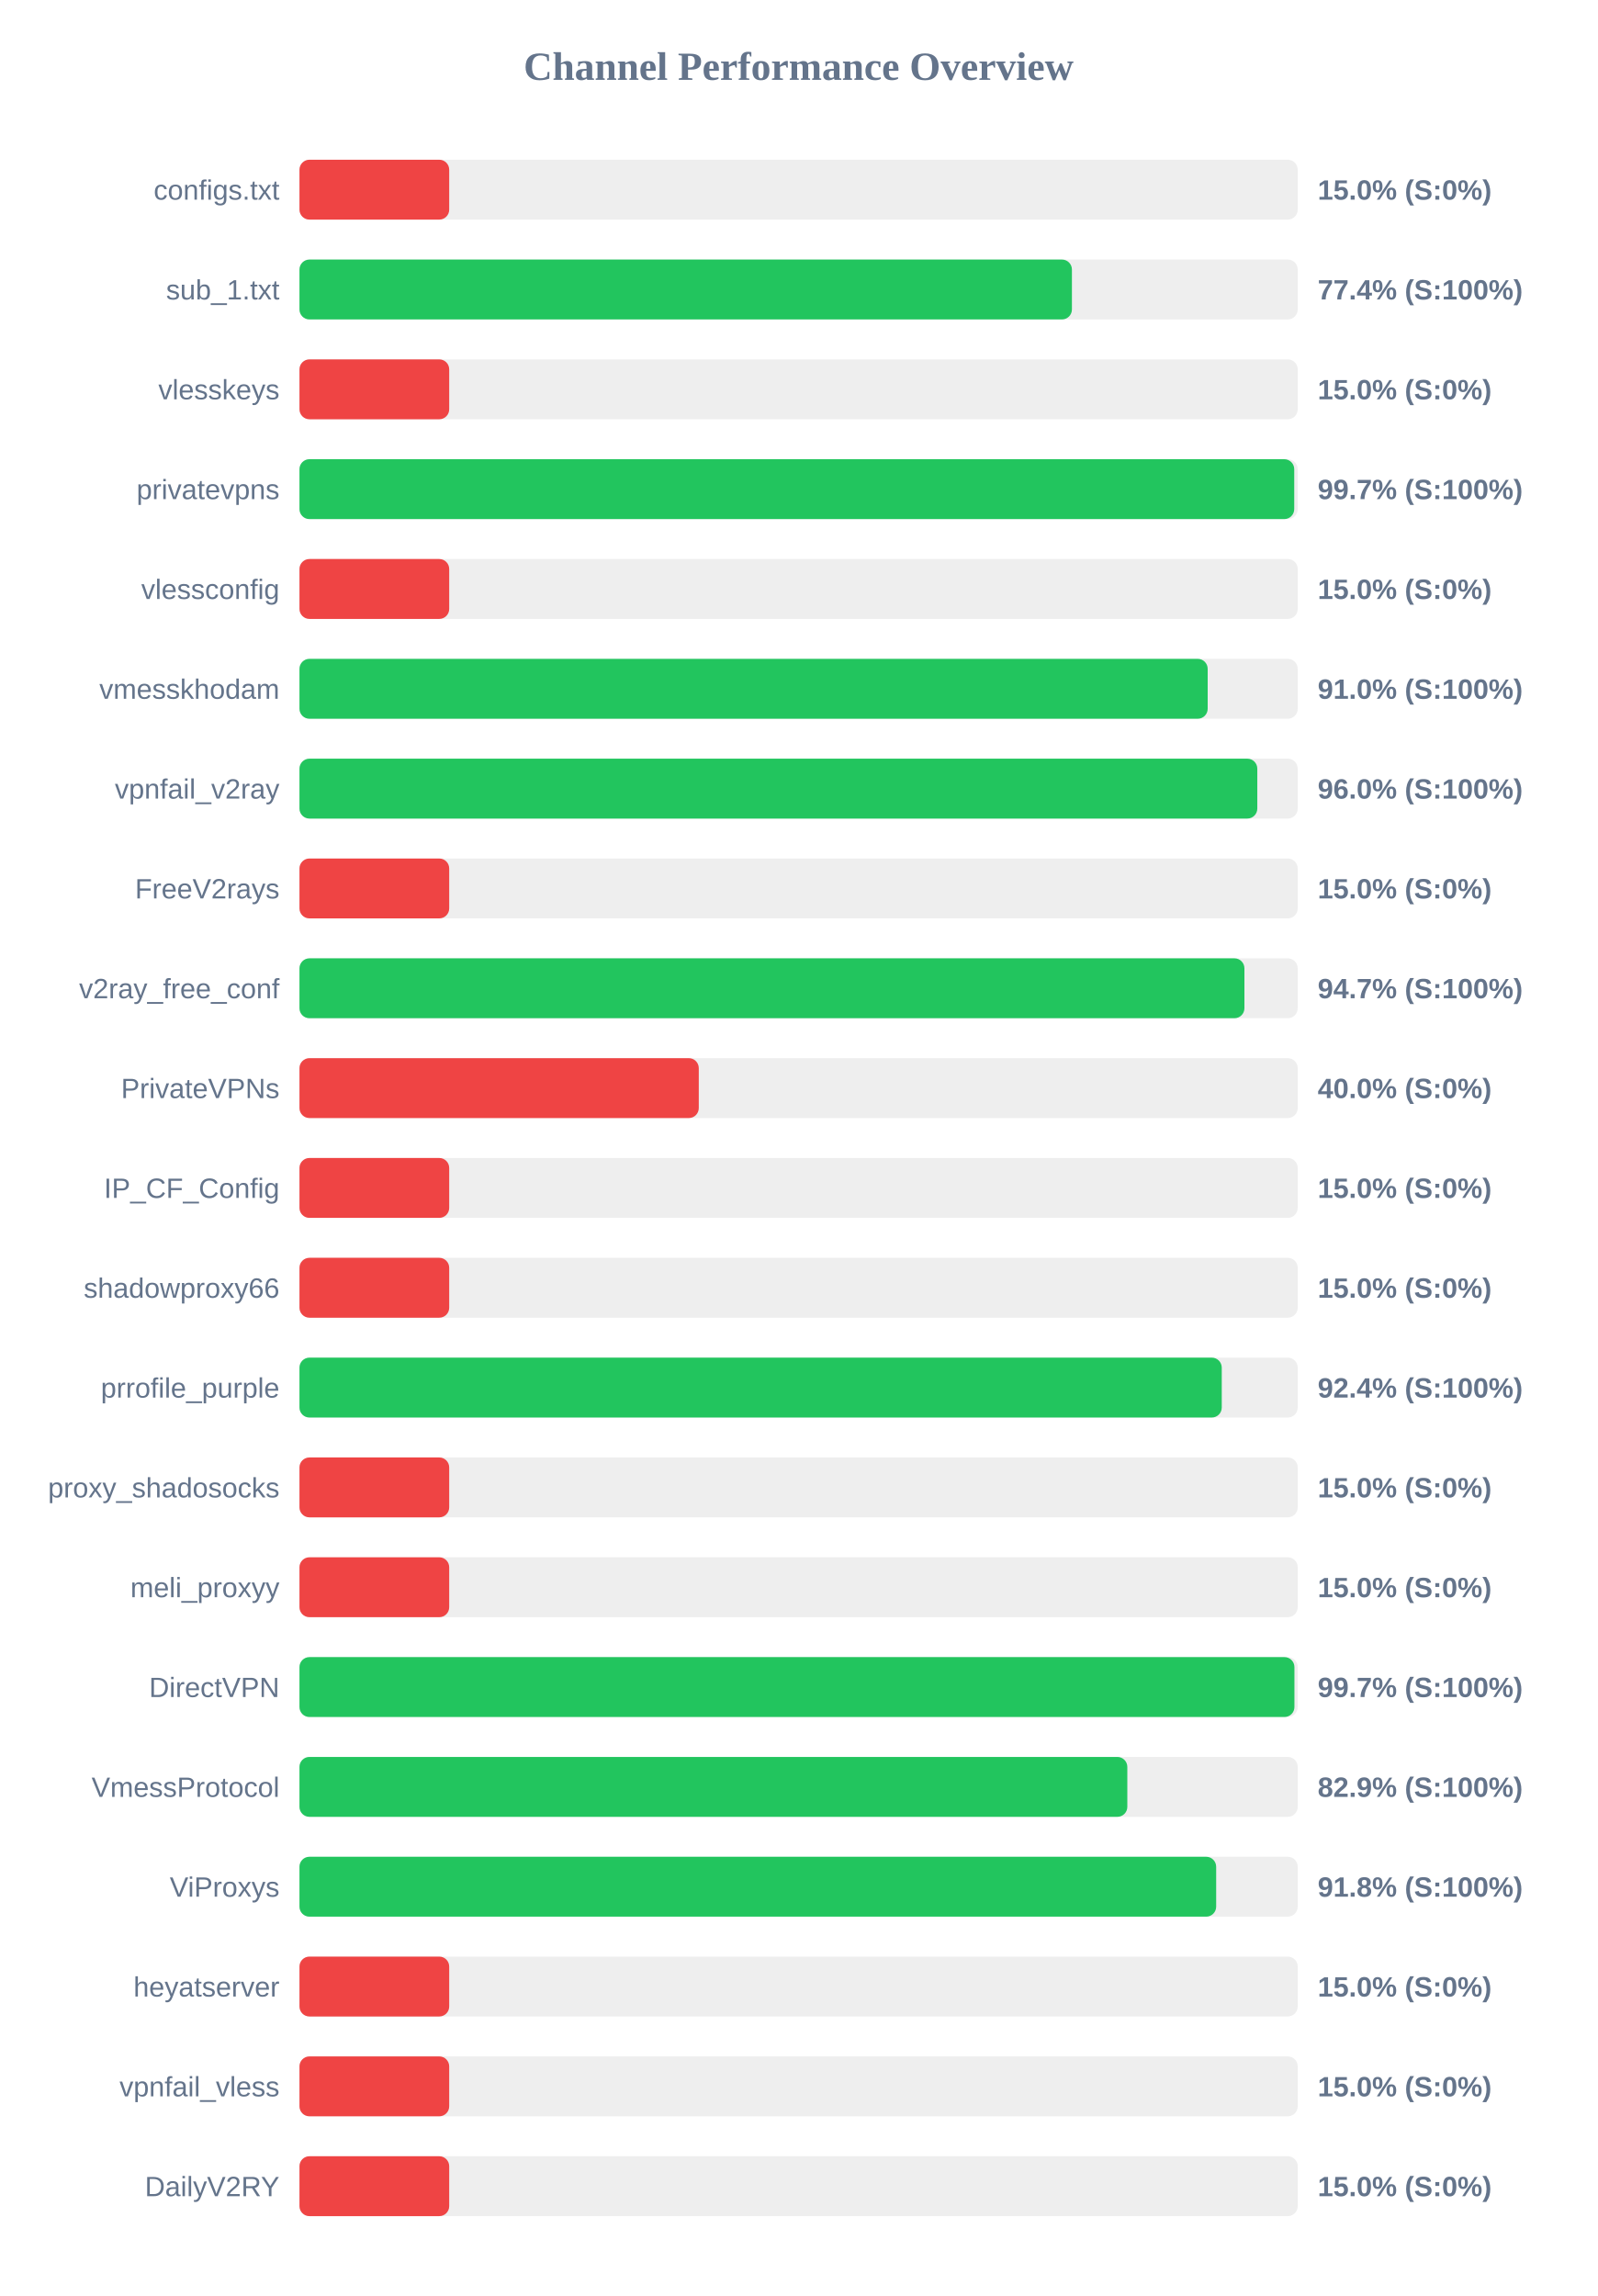
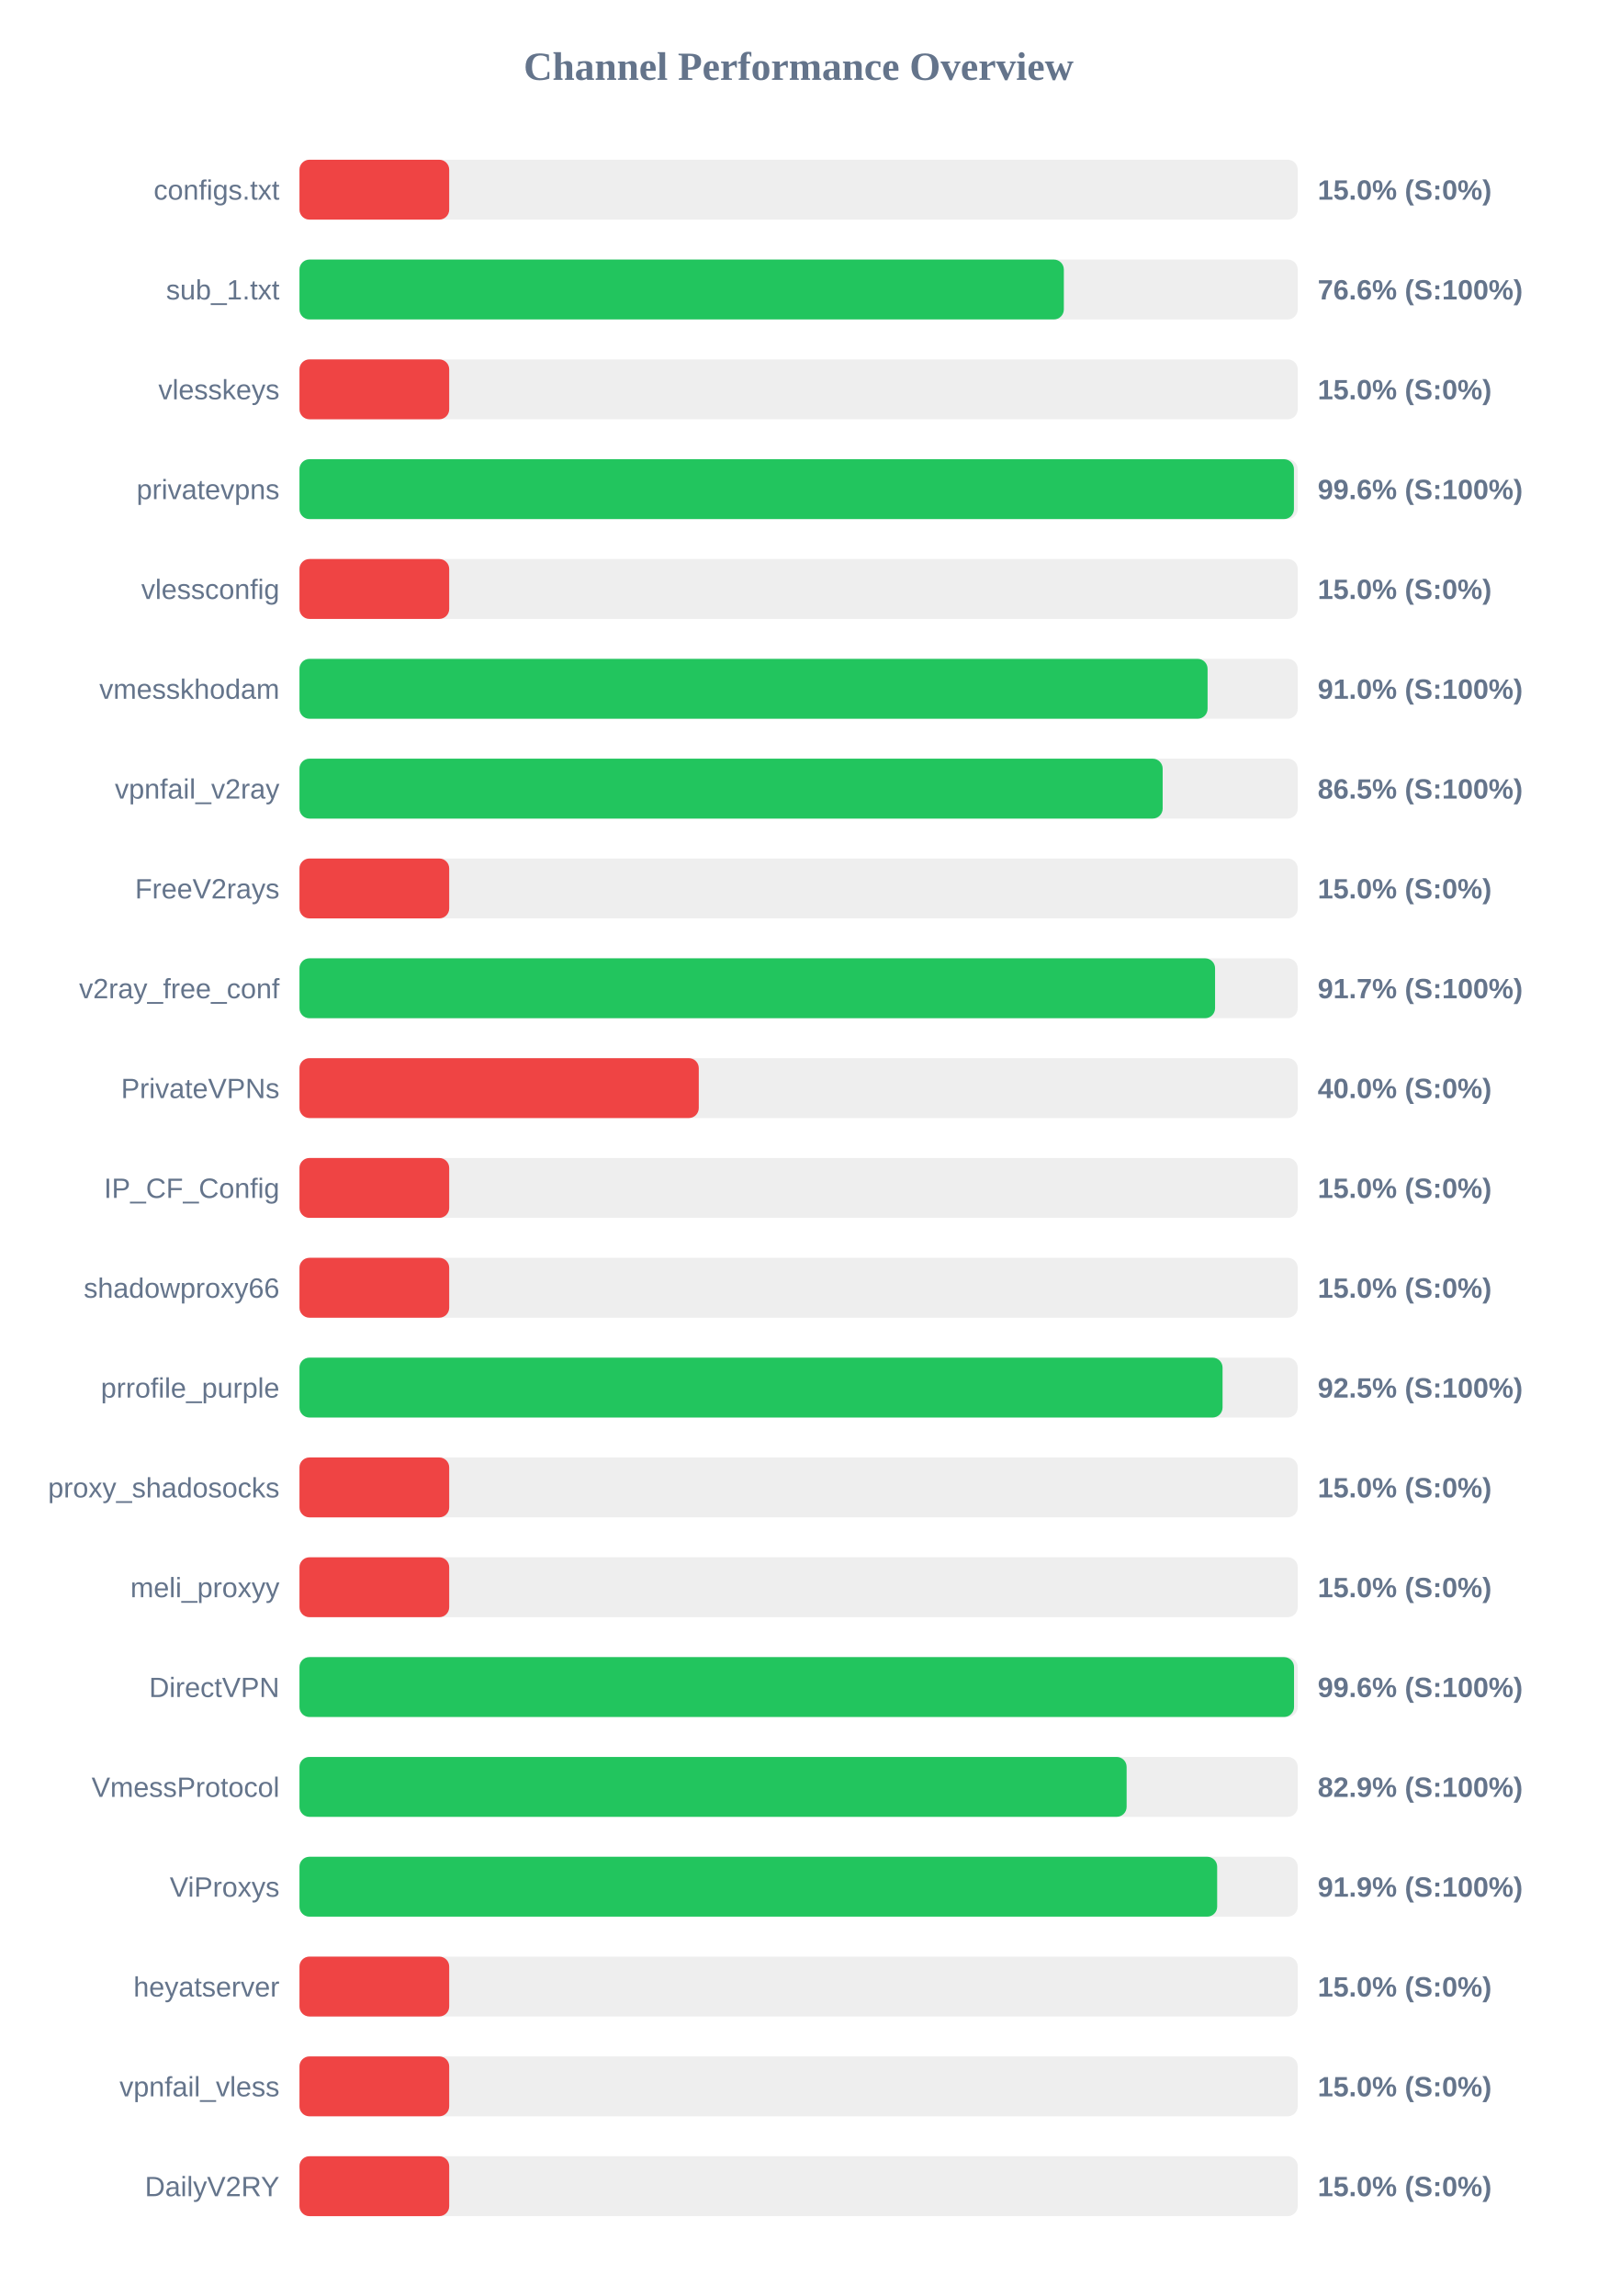
<svg xmlns="http://www.w3.org/2000/svg" width="800" height="1150" version="1.1">
  <style>
        .row { font: 14px Arial; fill: #64748b; }
        .score { font: bold 14px Arial; fill: #64748b; }
    </style>
  <text x="400" y="40" text-anchor="middle" font-size="20px" font-weight="bold" fill="#64748b">Channel Performance Overview</text>
  <rect x="150" y="80" width="500" height="30" fill="#eee" rx="5" />
  <rect x="150" y="80" width="75.0" height="30" fill="#ef4444" rx="5" />
  <text x="140" y="100" text-anchor="end" class="row">configs.txt</text>
  <text x="660" y="100" text-anchor="start" class="score">15.0% (S:0%)</text>
  <rect x="150" y="130" width="500" height="30" fill="#eee" rx="5" />
-   <rect x="150" y="130" width="386.9" height="30" fill="#22c55e" rx="5" />
+   <rect x="150" y="130" width="382.85" height="30" fill="#22c55e" rx="5" />
  <text x="140" y="150" text-anchor="end" class="row">sub_1.txt</text>
-   <text x="660" y="150" text-anchor="start" class="score">77.4% (S:100%)</text>
+   <text x="660" y="150" text-anchor="start" class="score">76.6% (S:100%)</text>
  <rect x="150" y="180" width="500" height="30" fill="#eee" rx="5" />
  <rect x="150" y="180" width="75.0" height="30" fill="#ef4444" rx="5" />
  <text x="140" y="200" text-anchor="end" class="row">vlesskeys</text>
  <text x="660" y="200" text-anchor="start" class="score">15.0% (S:0%)</text>
  <rect x="150" y="230" width="500" height="30" fill="#eee" rx="5" />
-   <rect x="150" y="230" width="498.25" height="30" fill="#22c55e" rx="5" />
+   <rect x="150" y="230" width="498.1" height="30" fill="#22c55e" rx="5" />
  <text x="140" y="250" text-anchor="end" class="row">privatevpns</text>
-   <text x="660" y="250" text-anchor="start" class="score">99.7% (S:100%)</text>
+   <text x="660" y="250" text-anchor="start" class="score">99.6% (S:100%)</text>
  <rect x="150" y="280" width="500" height="30" fill="#eee" rx="5" />
  <rect x="150" y="280" width="75.0" height="30" fill="#ef4444" rx="5" />
  <text x="140" y="300" text-anchor="end" class="row">vlessconfig</text>
  <text x="660" y="300" text-anchor="start" class="score">15.0% (S:0%)</text>
  <rect x="150" y="330" width="500" height="30" fill="#eee" rx="5" />
-   <rect x="150" y="330" width="454.9" height="30" fill="#22c55e" rx="5" />
+   <rect x="150" y="330" width="454.85" height="30" fill="#22c55e" rx="5" />
  <text x="140" y="350" text-anchor="end" class="row">vmesskhodam</text>
  <text x="660" y="350" text-anchor="start" class="score">91.0% (S:100%)</text>
  <rect x="150" y="380" width="500" height="30" fill="#eee" rx="5" />
-   <rect x="150" y="380" width="479.75" height="30" fill="#22c55e" rx="5" />
+   <rect x="150" y="380" width="432.35" height="30" fill="#22c55e" rx="5" />
  <text x="140" y="400" text-anchor="end" class="row">vpnfail_v2ray</text>
-   <text x="660" y="400" text-anchor="start" class="score">96.0% (S:100%)</text>
+   <text x="660" y="400" text-anchor="start" class="score">86.5% (S:100%)</text>
  <rect x="150" y="430" width="500" height="30" fill="#eee" rx="5" />
  <rect x="150" y="430" width="75.0" height="30" fill="#ef4444" rx="5" />
  <text x="140" y="450" text-anchor="end" class="row">FreeV2rays</text>
  <text x="660" y="450" text-anchor="start" class="score">15.0% (S:0%)</text>
  <rect x="150" y="480" width="500" height="30" fill="#eee" rx="5" />
-   <rect x="150" y="480" width="473.3" height="30" fill="#22c55e" rx="5" />
+   <rect x="150" y="480" width="458.6" height="30" fill="#22c55e" rx="5" />
  <text x="140" y="500" text-anchor="end" class="row">v2ray_free_conf</text>
-   <text x="660" y="500" text-anchor="start" class="score">94.7% (S:100%)</text>
+   <text x="660" y="500" text-anchor="start" class="score">91.7% (S:100%)</text>
  <rect x="150" y="530" width="500" height="30" fill="#eee" rx="5" />
  <rect x="150" y="530" width="200.0" height="30" fill="#ef4444" rx="5" />
  <text x="140" y="550" text-anchor="end" class="row">PrivateVPNs</text>
  <text x="660" y="550" text-anchor="start" class="score">40.0% (S:0%)</text>
  <rect x="150" y="580" width="500" height="30" fill="#eee" rx="5" />
  <rect x="150" y="580" width="75.0" height="30" fill="#ef4444" rx="5" />
  <text x="140" y="600" text-anchor="end" class="row">IP_CF_Config</text>
  <text x="660" y="600" text-anchor="start" class="score">15.0% (S:0%)</text>
  <rect x="150" y="630" width="500" height="30" fill="#eee" rx="5" />
  <rect x="150" y="630" width="75.0" height="30" fill="#ef4444" rx="5" />
  <text x="140" y="650" text-anchor="end" class="row">shadowproxy66</text>
  <text x="660" y="650" text-anchor="start" class="score">15.0% (S:0%)</text>
  <rect x="150" y="680" width="500" height="30" fill="#eee" rx="5" />
-   <rect x="150" y="680" width="461.95" height="30" fill="#22c55e" rx="5" />
+   <rect x="150" y="680" width="462.35" height="30" fill="#22c55e" rx="5" />
  <text x="140" y="700" text-anchor="end" class="row">prrofile_purple</text>
-   <text x="660" y="700" text-anchor="start" class="score">92.4% (S:100%)</text>
+   <text x="660" y="700" text-anchor="start" class="score">92.5% (S:100%)</text>
  <rect x="150" y="730" width="500" height="30" fill="#eee" rx="5" />
  <rect x="150" y="730" width="75.0" height="30" fill="#ef4444" rx="5" />
  <text x="140" y="750" text-anchor="end" class="row">proxy_shadosocks</text>
  <text x="660" y="750" text-anchor="start" class="score">15.0% (S:0%)</text>
  <rect x="150" y="780" width="500" height="30" fill="#eee" rx="5" />
  <rect x="150" y="780" width="75.0" height="30" fill="#ef4444" rx="5" />
  <text x="140" y="800" text-anchor="end" class="row">meli_proxyy</text>
  <text x="660" y="800" text-anchor="start" class="score">15.0% (S:0%)</text>
  <rect x="150" y="830" width="500" height="30" fill="#eee" rx="5" />
-   <rect x="150" y="830" width="498.35" height="30" fill="#22c55e" rx="5" />
+   <rect x="150" y="830" width="498.15" height="30" fill="#22c55e" rx="5" />
  <text x="140" y="850" text-anchor="end" class="row">DirectVPN</text>
-   <text x="660" y="850" text-anchor="start" class="score">99.7% (S:100%)</text>
+   <text x="660" y="850" text-anchor="start" class="score">99.6% (S:100%)</text>
  <rect x="150" y="880" width="500" height="30" fill="#eee" rx="5" />
-   <rect x="150" y="880" width="414.65" height="30" fill="#22c55e" rx="5" />
+   <rect x="150" y="880" width="414.3" height="30" fill="#22c55e" rx="5" />
  <text x="140" y="900" text-anchor="end" class="row">VmessProtocol</text>
  <text x="660" y="900" text-anchor="start" class="score">82.9% (S:100%)</text>
  <rect x="150" y="930" width="500" height="30" fill="#eee" rx="5" />
-   <rect x="150" y="930" width="459.15" height="30" fill="#22c55e" rx="5" />
+   <rect x="150" y="930" width="459.65" height="30" fill="#22c55e" rx="5" />
  <text x="140" y="950" text-anchor="end" class="row">ViProxys</text>
-   <text x="660" y="950" text-anchor="start" class="score">91.8% (S:100%)</text>
+   <text x="660" y="950" text-anchor="start" class="score">91.9% (S:100%)</text>
  <rect x="150" y="980" width="500" height="30" fill="#eee" rx="5" />
  <rect x="150" y="980" width="75.0" height="30" fill="#ef4444" rx="5" />
  <text x="140" y="1000" text-anchor="end" class="row">heyatserver</text>
  <text x="660" y="1000" text-anchor="start" class="score">15.0% (S:0%)</text>
  <rect x="150" y="1030" width="500" height="30" fill="#eee" rx="5" />
  <rect x="150" y="1030" width="75.0" height="30" fill="#ef4444" rx="5" />
  <text x="140" y="1050" text-anchor="end" class="row">vpnfail_vless</text>
  <text x="660" y="1050" text-anchor="start" class="score">15.0% (S:0%)</text>
  <rect x="150" y="1080" width="500" height="30" fill="#eee" rx="5" />
  <rect x="150" y="1080" width="75.0" height="30" fill="#ef4444" rx="5" />
  <text x="140" y="1100" text-anchor="end" class="row">DailyV2RY</text>
  <text x="660" y="1100" text-anchor="start" class="score">15.0% (S:0%)</text>
</svg>
